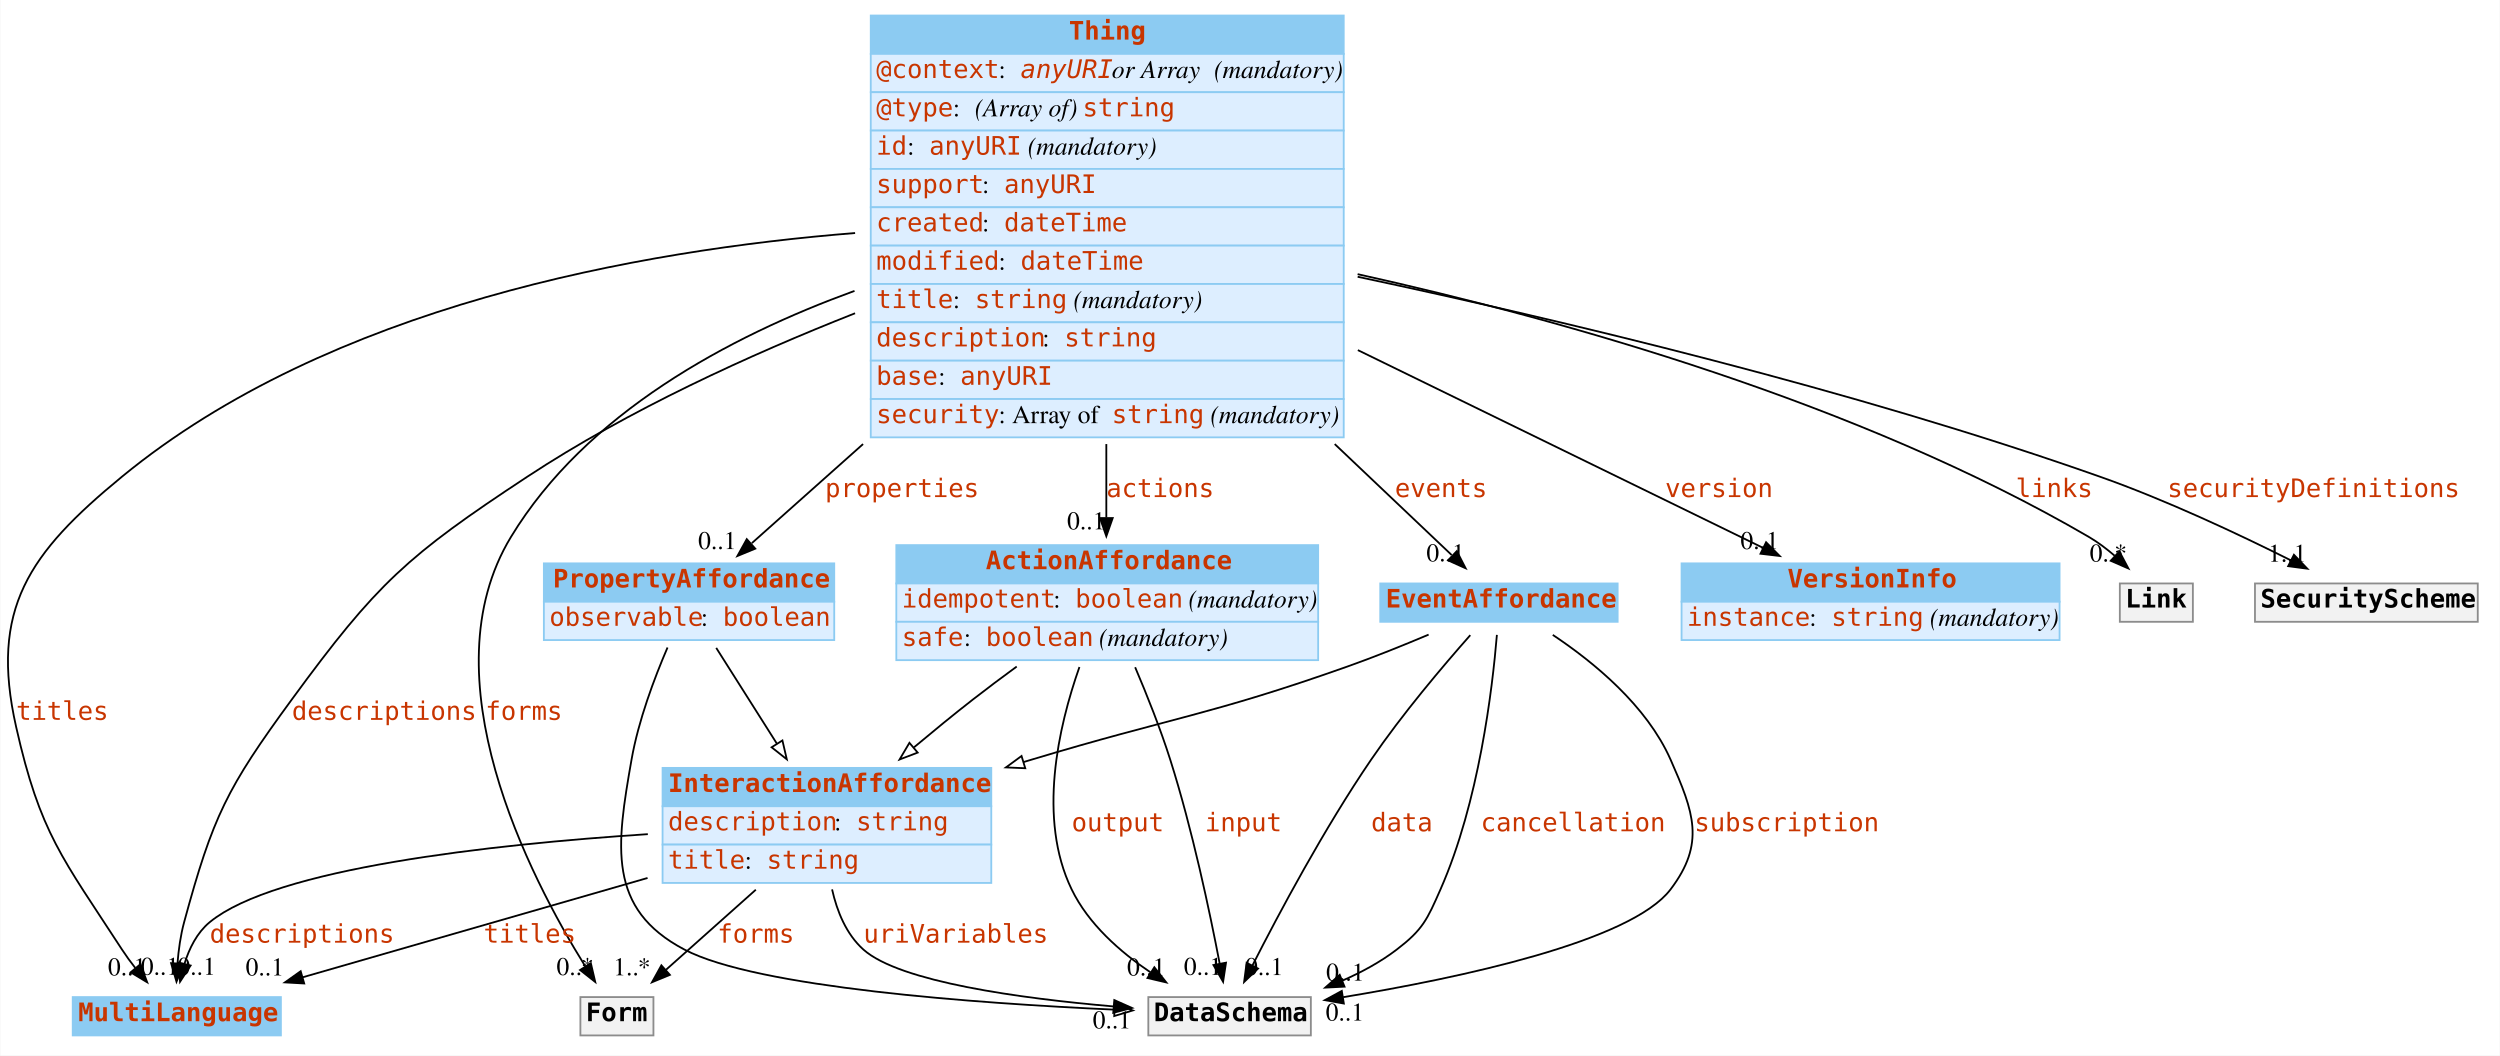
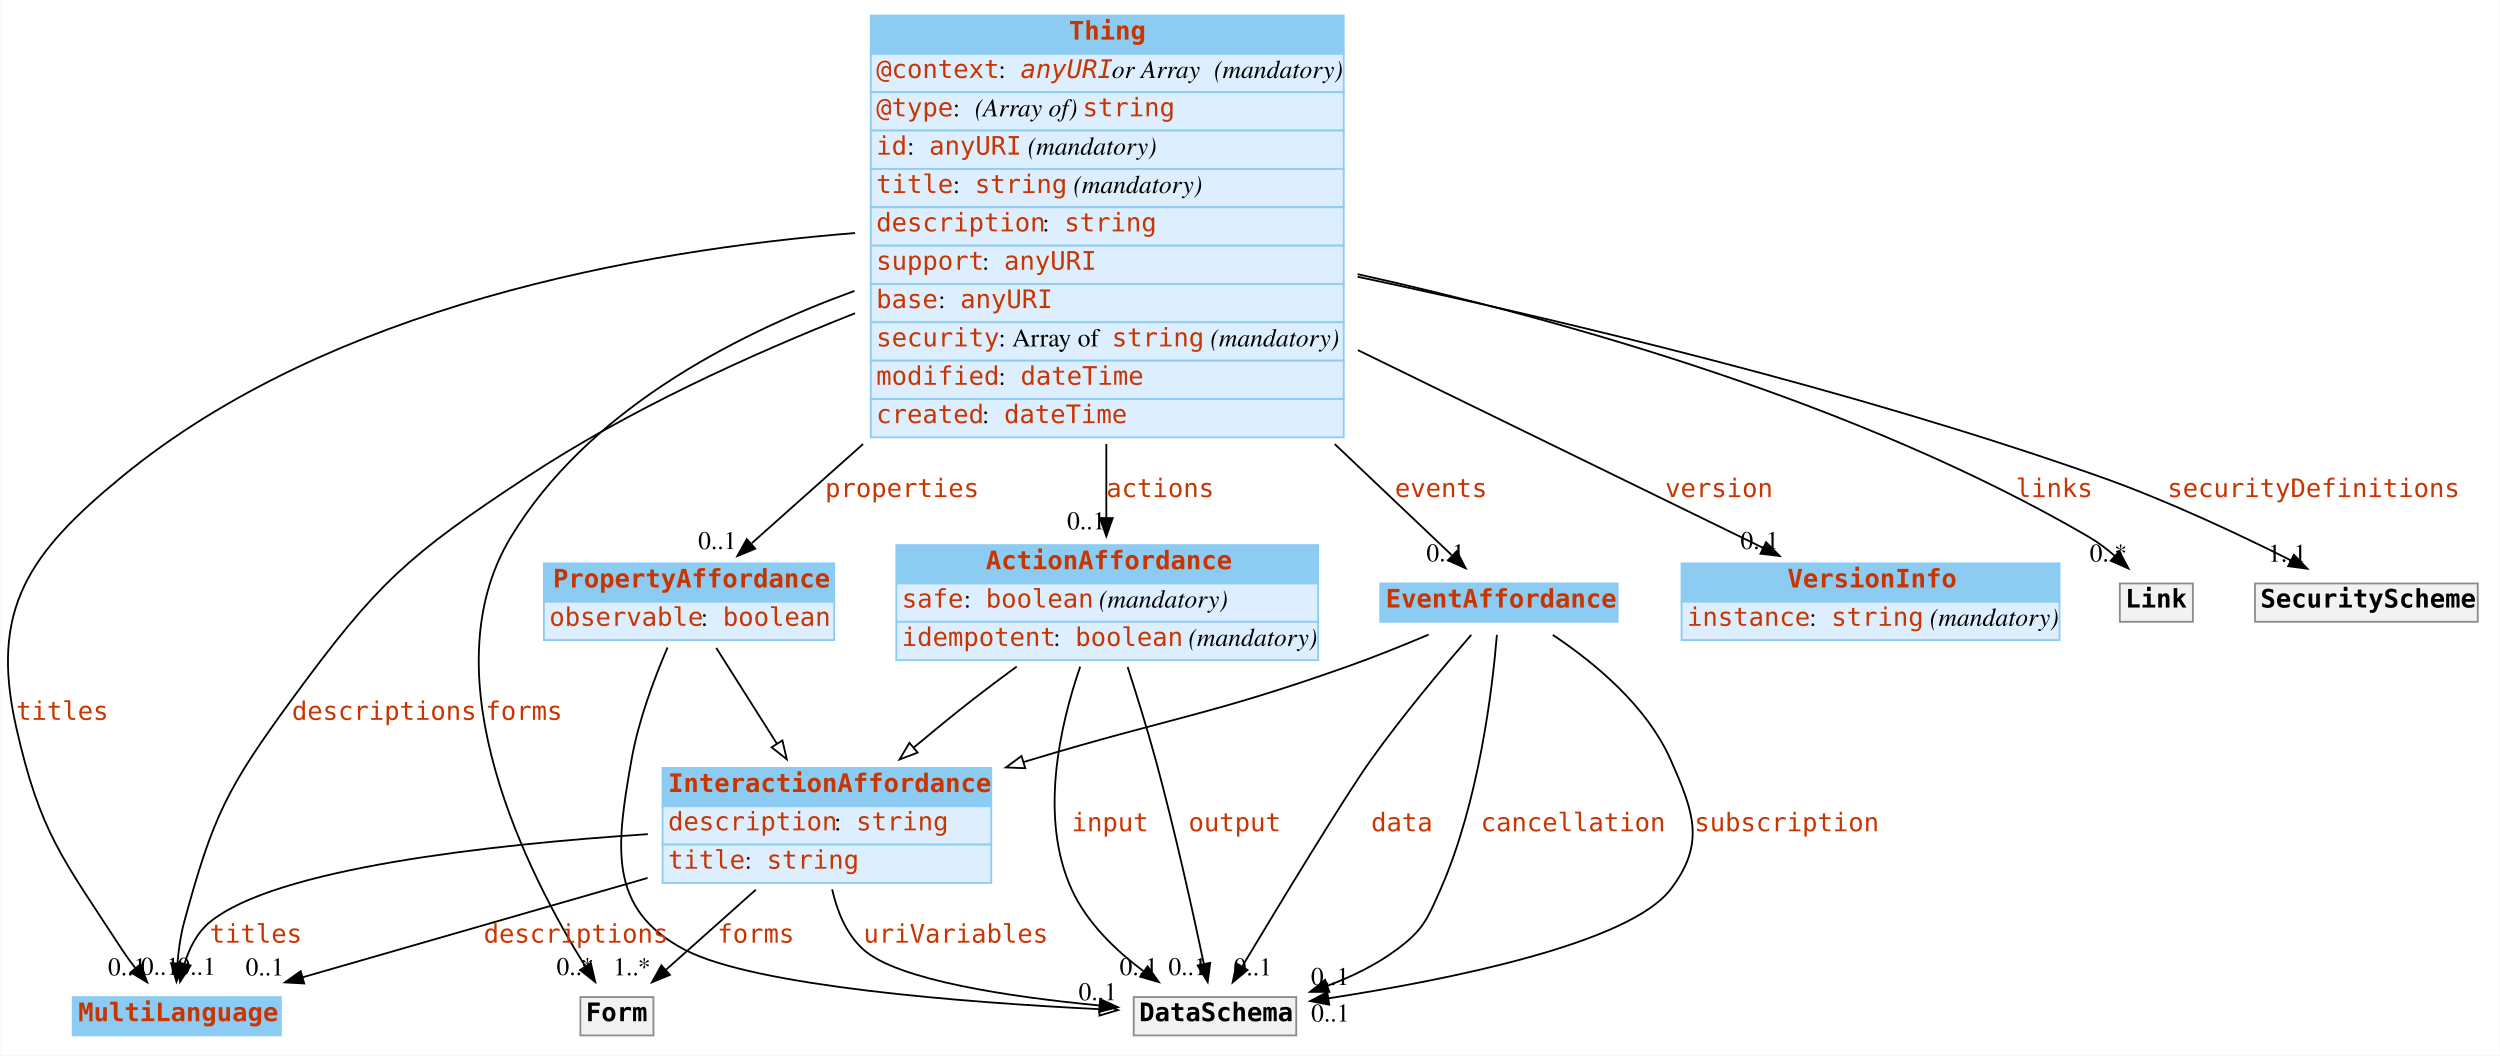
<svg xmlns="http://www.w3.org/2000/svg" width="1369pt" height="578pt" viewBox="0.00 0.00 1368.64 578.00">
  <g id="graph0" class="graph" transform="scale(1 1) rotate(0) translate(4 574)">
    <polygon fill="white" stroke="none" points="-4,4 -4,-574 1364.64,-574 1364.64,4 -4,4" />
    <g id="node1" class="node">
      <polygon fill="#8ccbf2" stroke="none" points="35.644,-7 35.644,-28 149.644,-28 149.644,-7 35.644,-7" />
      <polygon fill="none" stroke="#8ccbf2" points="35.644,-7 35.644,-28 149.644,-28 149.644,-7 35.644,-7" />
      <text text-anchor="start" x="38.644" y="-14.8" font-family="mono" font-weight="bold" font-size="14.00" fill="#c83500">MultiLanguage</text>
    </g>
    <g id="node2" class="node">
      <polygon fill="#8ccbf2" stroke="none" points="472.644,-544.5 472.644,-565.5 731.644,-565.5 731.644,-544.5 472.644,-544.5" />
      <polygon fill="none" stroke="#8ccbf2" points="472.644,-544.5 472.644,-565.5 731.644,-565.5 731.644,-544.5 472.644,-544.5" />
      <text text-anchor="start" x="581.144" y="-552.3" font-family="mono" font-weight="bold" font-size="14.00" fill="#c83500">Thing</text>
      <polygon fill="#ddeeff" stroke="none" points="472.644,-523.5 472.644,-544.5 731.644,-544.5 731.644,-523.5 472.644,-523.5" />
      <polygon fill="none" stroke="#8ccbf2" points="472.644,-523.5 472.644,-544.5 731.644,-544.5 731.644,-523.5 472.644,-523.5" />
      <text text-anchor="start" x="475.644" y="-531.3" font-family="mono" font-size="14.00" fill="#c83500">@context</text>
      <text text-anchor="start" x="542.644" y="-531.3" font-family="Times,serif" font-size="14.00"> : </text>
      <text text-anchor="start" x="554.644" y="-531.3" font-family="mono" font-style="italic" font-size="14.00" fill="#c83500">anyURI</text>
      <text text-anchor="start" x="604.644" y="-531.3" font-family="Times,serif" font-style="italic" font-size="14.00"> or Array</text>
      <text text-anchor="start" x="656.644" y="-531.3" font-family="Times,serif" font-size="14.00"> </text>
      <text text-anchor="start" x="660.644" y="-531.3" font-family="Times,serif" font-style="italic" font-size="14.00">(mandatory)</text>
      <polygon fill="#ddeeff" stroke="none" points="472.644,-502.5 472.644,-523.5 731.644,-523.5 731.644,-502.5 472.644,-502.5" />
      <polygon fill="none" stroke="#8ccbf2" points="472.644,-502.5 472.644,-523.5 731.644,-523.5 731.644,-502.5 472.644,-502.5" />
      <text text-anchor="start" x="475.644" y="-510.3" font-family="mono" font-size="14.00" fill="#c83500">@type</text>
      <text text-anchor="start" x="517.644" y="-510.3" font-family="Times,serif" font-size="14.00"> : </text>
      <text text-anchor="start" x="529.644" y="-510.3" font-family="Times,serif" font-style="italic" font-size="14.00">(Array of) </text>
      <text text-anchor="start" x="588.644" y="-510.3" font-family="mono" font-size="14.00" fill="#c83500">string</text>
      <polygon fill="#ddeeff" stroke="none" points="472.644,-481.5 472.644,-502.5 731.644,-502.5 731.644,-481.5 472.644,-481.5" />
      <polygon fill="none" stroke="#8ccbf2" points="472.644,-481.5 472.644,-502.5 731.644,-502.5 731.644,-481.5 472.644,-481.5" />
      <text text-anchor="start" x="475.644" y="-489.3" font-family="mono" font-size="14.00" fill="#c83500">id</text>
      <text text-anchor="start" x="492.644" y="-489.3" font-family="Times,serif" font-size="14.00"> : </text>
      <text text-anchor="start" x="504.644" y="-489.3" font-family="mono" font-size="14.00" fill="#c83500">anyURI</text>
      <text text-anchor="start" x="554.644" y="-489.3" font-family="Times,serif" font-size="14.00"> </text>
      <text text-anchor="start" x="558.644" y="-489.3" font-family="Times,serif" font-style="italic" font-size="14.00">(mandatory)</text>
      <polygon fill="#ddeeff" stroke="none" points="472.644,-460.5 472.644,-481.5 731.644,-481.5 731.644,-460.5 472.644,-460.5" />
      <polygon fill="none" stroke="#8ccbf2" points="472.644,-460.5 472.644,-481.5 731.644,-481.5 731.644,-460.5 472.644,-460.5" />
-       <text text-anchor="start" x="475.644" y="-468.3" font-family="mono" font-size="14.00" fill="#c83500">support</text>
-       <text text-anchor="start" x="533.644" y="-468.3" font-family="Times,serif" font-size="14.00"> : </text>
-       <text text-anchor="start" x="545.644" y="-468.3" font-family="mono" font-size="14.00" fill="#c83500">anyURI</text>
+       <text text-anchor="start" x="475.644" y="-468.3" font-family="mono" font-size="14.00" fill="#c83500">title</text>
+       <text text-anchor="start" x="517.644" y="-468.3" font-family="Times,serif" font-size="14.00"> : </text>
+       <text text-anchor="start" x="529.644" y="-468.3" font-family="mono" font-size="14.00" fill="#c83500">string</text>
+       <text text-anchor="start" x="579.644" y="-468.3" font-family="Times,serif" font-size="14.00"> </text>
+       <text text-anchor="start" x="583.644" y="-468.3" font-family="Times,serif" font-style="italic" font-size="14.00">(mandatory)</text>
      <polygon fill="#ddeeff" stroke="none" points="472.644,-439.5 472.644,-460.5 731.644,-460.5 731.644,-439.5 472.644,-439.5" />
      <polygon fill="none" stroke="#8ccbf2" points="472.644,-439.5 472.644,-460.5 731.644,-460.5 731.644,-439.5 472.644,-439.5" />
-       <text text-anchor="start" x="475.644" y="-447.3" font-family="mono" font-size="14.00" fill="#c83500">created</text>
-       <text text-anchor="start" x="533.644" y="-447.3" font-family="Times,serif" font-size="14.00"> : </text>
-       <text text-anchor="start" x="545.644" y="-447.3" font-family="mono" font-size="14.00" fill="#c83500">dateTime</text>
+       <text text-anchor="start" x="475.644" y="-447.3" font-family="mono" font-size="14.00" fill="#c83500">description</text>
+       <text text-anchor="start" x="566.644" y="-447.3" font-family="Times,serif" font-size="14.00"> : </text>
+       <text text-anchor="start" x="578.644" y="-447.3" font-family="mono" font-size="14.00" fill="#c83500">string</text>
      <polygon fill="#ddeeff" stroke="none" points="472.644,-418.5 472.644,-439.5 731.644,-439.5 731.644,-418.5 472.644,-418.5" />
      <polygon fill="none" stroke="#8ccbf2" points="472.644,-418.5 472.644,-439.5 731.644,-439.5 731.644,-418.5 472.644,-418.5" />
-       <text text-anchor="start" x="475.644" y="-426.3" font-family="mono" font-size="14.00" fill="#c83500">modified</text>
-       <text text-anchor="start" x="542.644" y="-426.3" font-family="Times,serif" font-size="14.00"> : </text>
-       <text text-anchor="start" x="554.644" y="-426.3" font-family="mono" font-size="14.00" fill="#c83500">dateTime</text>
+       <text text-anchor="start" x="475.644" y="-426.3" font-family="mono" font-size="14.00" fill="#c83500">support</text>
+       <text text-anchor="start" x="533.644" y="-426.3" font-family="Times,serif" font-size="14.00"> : </text>
+       <text text-anchor="start" x="545.644" y="-426.3" font-family="mono" font-size="14.00" fill="#c83500">anyURI</text>
      <polygon fill="#ddeeff" stroke="none" points="472.644,-397.5 472.644,-418.5 731.644,-418.5 731.644,-397.5 472.644,-397.5" />
      <polygon fill="none" stroke="#8ccbf2" points="472.644,-397.5 472.644,-418.5 731.644,-418.5 731.644,-397.5 472.644,-397.5" />
-       <text text-anchor="start" x="475.644" y="-405.3" font-family="mono" font-size="14.00" fill="#c83500">title</text>
-       <text text-anchor="start" x="517.644" y="-405.3" font-family="Times,serif" font-size="14.00"> : </text>
-       <text text-anchor="start" x="529.644" y="-405.3" font-family="mono" font-size="14.00" fill="#c83500">string</text>
-       <text text-anchor="start" x="579.644" y="-405.3" font-family="Times,serif" font-size="14.00"> </text>
-       <text text-anchor="start" x="583.644" y="-405.3" font-family="Times,serif" font-style="italic" font-size="14.00">(mandatory)</text>
+       <text text-anchor="start" x="475.644" y="-405.3" font-family="mono" font-size="14.00" fill="#c83500">base</text>
+       <text text-anchor="start" x="509.644" y="-405.3" font-family="Times,serif" font-size="14.00"> : </text>
+       <text text-anchor="start" x="521.644" y="-405.3" font-family="mono" font-size="14.00" fill="#c83500">anyURI</text>
      <polygon fill="#ddeeff" stroke="none" points="472.644,-376.5 472.644,-397.5 731.644,-397.5 731.644,-376.5 472.644,-376.5" />
      <polygon fill="none" stroke="#8ccbf2" points="472.644,-376.5 472.644,-397.5 731.644,-397.5 731.644,-376.5 472.644,-376.5" />
-       <text text-anchor="start" x="475.644" y="-384.3" font-family="mono" font-size="14.00" fill="#c83500">description</text>
-       <text text-anchor="start" x="566.644" y="-384.3" font-family="Times,serif" font-size="14.00"> : </text>
-       <text text-anchor="start" x="578.644" y="-384.3" font-family="mono" font-size="14.00" fill="#c83500">string</text>
+       <text text-anchor="start" x="475.644" y="-384.3" font-family="mono" font-size="14.00" fill="#c83500">security</text>
+       <text text-anchor="start" x="542.644" y="-384.3" font-family="Times,serif" font-size="14.00"> : Array of </text>
+       <text text-anchor="start" x="604.644" y="-384.3" font-family="mono" font-size="14.00" fill="#c83500">string</text>
+       <text text-anchor="start" x="654.644" y="-384.3" font-family="Times,serif" font-size="14.00"> </text>
+       <text text-anchor="start" x="658.644" y="-384.3" font-family="Times,serif" font-style="italic" font-size="14.00">(mandatory)</text>
      <polygon fill="#ddeeff" stroke="none" points="472.644,-355.5 472.644,-376.5 731.644,-376.5 731.644,-355.5 472.644,-355.5" />
      <polygon fill="none" stroke="#8ccbf2" points="472.644,-355.5 472.644,-376.5 731.644,-376.5 731.644,-355.5 472.644,-355.5" />
-       <text text-anchor="start" x="475.644" y="-363.3" font-family="mono" font-size="14.00" fill="#c83500">base</text>
-       <text text-anchor="start" x="509.644" y="-363.3" font-family="Times,serif" font-size="14.00"> : </text>
-       <text text-anchor="start" x="521.644" y="-363.3" font-family="mono" font-size="14.00" fill="#c83500">anyURI</text>
+       <text text-anchor="start" x="475.644" y="-363.3" font-family="mono" font-size="14.00" fill="#c83500">modified</text>
+       <text text-anchor="start" x="542.644" y="-363.3" font-family="Times,serif" font-size="14.00"> : </text>
+       <text text-anchor="start" x="554.644" y="-363.3" font-family="mono" font-size="14.00" fill="#c83500">dateTime</text>
      <polygon fill="#ddeeff" stroke="none" points="472.644,-334.5 472.644,-355.5 731.644,-355.5 731.644,-334.5 472.644,-334.5" />
      <polygon fill="none" stroke="#8ccbf2" points="472.644,-334.5 472.644,-355.5 731.644,-355.5 731.644,-334.5 472.644,-334.5" />
-       <text text-anchor="start" x="475.644" y="-342.3" font-family="mono" font-size="14.00" fill="#c83500">security</text>
-       <text text-anchor="start" x="542.644" y="-342.3" font-family="Times,serif" font-size="14.00"> : Array of </text>
-       <text text-anchor="start" x="604.644" y="-342.3" font-family="mono" font-size="14.00" fill="#c83500">string</text>
-       <text text-anchor="start" x="654.644" y="-342.3" font-family="Times,serif" font-size="14.00"> </text>
-       <text text-anchor="start" x="658.644" y="-342.3" font-family="Times,serif" font-style="italic" font-size="14.00">(mandatory)</text>
-     </g>
-     <g id="edge4" class="edge">
+       <text text-anchor="start" x="475.644" y="-342.3" font-family="mono" font-size="14.00" fill="#c83500">created</text>
+       <text text-anchor="start" x="533.644" y="-342.3" font-family="Times,serif" font-size="14.00"> : </text>
+       <text text-anchor="start" x="545.644" y="-342.3" font-family="mono" font-size="14.00" fill="#c83500">dateTime</text>
+     </g>
+     <g id="edge1" class="edge">
      <path fill="none" stroke="black" d="M464.071,-446.394C345.627,-436.929 176.317,-406.346 62.644,-313 11.544,-271.038 -9.908,-240.5 4.644,-176 17.857,-117.434 29.933,-104.344 62.644,-54 64.838,-50.624 67.328,-47.222 69.913,-43.937" />
      <polygon fill="black" stroke="black" points="72.734,-46.019 76.422,-36.087 67.345,-41.551 72.734,-46.019" />
      <text text-anchor="start" x="4.644" y="-179.8" font-family="mono" font-size="14.00" fill="#c83500">titles</text>
      <text text-anchor="middle" x="65.422" y="-39.887" font-family="Times,serif" font-size="14.00">0..1</text>
    </g>
-     <g id="edge6" class="edge">
+     <g id="edge3" class="edge">
      <path fill="none" stroke="black" d="M464.048,-402.46C406.274,-379.67 339.827,-349.317 284.644,-313 218.726,-269.618 202.253,-254.677 155.644,-191 120.069,-142.399 112.427,-127.125 96.644,-69 94.69,-61.803 93.595,-53.825 93.004,-46.395" />
      <polygon fill="black" stroke="black" points="96.498,-46.192 92.466,-36.394 89.508,-46.568 96.498,-46.192" />
      <text text-anchor="start" x="155.644" y="-179.8" font-family="mono" font-size="14.00" fill="#c83500">descriptions</text>
      <text text-anchor="middle" x="103.466" y="-40.194" font-family="Times,serif" font-size="14.00">0..1</text>
    </g>
    <g id="node3" class="node">
      <polygon fill="#8ccbf2" stroke="none" points="293.644,-244.5 293.644,-265.5 452.644,-265.5 452.644,-244.5 293.644,-244.5" />
      <polygon fill="none" stroke="#8ccbf2" points="293.644,-244.5 293.644,-265.5 452.644,-265.5 452.644,-244.5 293.644,-244.5" />
      <text text-anchor="start" x="298.644" y="-252.3" font-family="mono" font-weight="bold" font-size="14.00" fill="#c83500">PropertyAffordance</text>
      <polygon fill="#ddeeff" stroke="none" points="293.644,-223.5 293.644,-244.5 452.644,-244.5 452.644,-223.5 293.644,-223.5" />
      <polygon fill="none" stroke="#8ccbf2" points="293.644,-223.5 293.644,-244.5 452.644,-244.5 452.644,-223.5 293.644,-223.5" />
      <text text-anchor="start" x="296.644" y="-231.3" font-family="mono" font-size="14.00" fill="#c83500">observable</text>
      <text text-anchor="start" x="379.644" y="-231.3" font-family="Times,serif" font-size="14.00"> : </text>
      <text text-anchor="start" x="391.644" y="-231.3" font-family="mono" font-size="14.00" fill="#c83500">boolean</text>
    </g>
-     <g id="edge3" class="edge">
+     <g id="edge9" class="edge">
      <path fill="none" stroke="black" d="M468.434,-330.832C445.941,-310.795 424.439,-291.64 407.526,-276.574" />
      <polygon fill="black" stroke="black" points="409.403,-273.558 399.608,-269.52 404.746,-278.785 409.403,-273.558" />
      <text text-anchor="start" x="447.644" y="-301.8" font-family="mono" font-size="14.00" fill="#c83500">properties</text>
      <text text-anchor="middle" x="388.608" y="-273.32" font-family="Times,serif" font-size="14.00">0..1</text>
    </g>
    <g id="node4" class="node">
      <polygon fill="#8ccbf2" stroke="none" points="916.644,-244.5 916.644,-265.5 1123.64,-265.5 1123.64,-244.5 916.644,-244.5" />
      <polygon fill="none" stroke="#8ccbf2" points="916.644,-244.5 916.644,-265.5 1123.64,-265.5 1123.64,-244.5 916.644,-244.5" />
      <text text-anchor="start" x="974.644" y="-252.3" font-family="mono" font-weight="bold" font-size="14.00" fill="#c83500">VersionInfo</text>
      <polygon fill="#ddeeff" stroke="none" points="916.644,-223.5 916.644,-244.5 1123.64,-244.5 1123.64,-223.5 916.644,-223.5" />
      <polygon fill="none" stroke="#8ccbf2" points="916.644,-223.5 916.644,-244.5 1123.64,-244.5 1123.64,-223.5 916.644,-223.5" />
      <text text-anchor="start" x="919.644" y="-231.3" font-family="mono" font-size="14.00" fill="#c83500">instance</text>
      <text text-anchor="start" x="986.644" y="-231.3" font-family="Times,serif" font-size="14.00"> : </text>
      <text text-anchor="start" x="998.644" y="-231.3" font-family="mono" font-size="14.00" fill="#c83500">string</text>
      <text text-anchor="start" x="1048.64" y="-231.3" font-family="Times,serif" font-size="14.00"> </text>
      <text text-anchor="start" x="1052.64" y="-231.3" font-family="Times,serif" font-style="italic" font-size="14.00">(mandatory)</text>
    </g>
-     <g id="edge9" class="edge">
+     <g id="edge2" class="edge">
      <path fill="none" stroke="black" d="M739.381,-382.279C814.642,-345.549 903.909,-301.983 961.132,-274.056" />
      <polygon fill="black" stroke="black" points="962.932,-277.072 970.384,-269.541 959.862,-270.782 962.932,-277.072" />
      <text text-anchor="start" x="907.644" y="-301.8" font-family="mono" font-size="14.00" fill="#c83500">version</text>
      <text text-anchor="middle" x="959.384" y="-273.341" font-family="Times,serif" font-size="14.00">0..1</text>
    </g>
    <g id="node5" class="node">
      <polygon fill="#8ccbf2" stroke="none" points="486.644,-254.5 486.644,-275.5 717.644,-275.5 717.644,-254.5 486.644,-254.5" />
      <polygon fill="none" stroke="#8ccbf2" points="486.644,-254.5 486.644,-275.5 717.644,-275.5 717.644,-254.5 486.644,-254.5" />
      <text text-anchor="start" x="535.644" y="-262.3" font-family="mono" font-weight="bold" font-size="14.00" fill="#c83500">ActionAffordance</text>
      <polygon fill="#ddeeff" stroke="none" points="486.644,-233.5 486.644,-254.5 717.644,-254.5 717.644,-233.5 486.644,-233.5" />
      <polygon fill="none" stroke="#8ccbf2" points="486.644,-233.5 486.644,-254.5 717.644,-254.5 717.644,-233.5 486.644,-233.5" />
-       <text text-anchor="start" x="489.644" y="-241.3" font-family="mono" font-size="14.00" fill="#c83500">idempotent</text>
-       <text text-anchor="start" x="572.644" y="-241.3" font-family="Times,serif" font-size="14.00"> : </text>
-       <text text-anchor="start" x="584.644" y="-241.3" font-family="mono" font-size="14.00" fill="#c83500">boolean</text>
-       <text text-anchor="start" x="642.644" y="-241.3" font-family="Times,serif" font-size="14.00"> </text>
-       <text text-anchor="start" x="646.644" y="-241.3" font-family="Times,serif" font-style="italic" font-size="14.00">(mandatory)</text>
+       <text text-anchor="start" x="489.644" y="-241.3" font-family="mono" font-size="14.00" fill="#c83500">safe</text>
+       <text text-anchor="start" x="523.644" y="-241.3" font-family="Times,serif" font-size="14.00"> : </text>
+       <text text-anchor="start" x="535.644" y="-241.3" font-family="mono" font-size="14.00" fill="#c83500">boolean</text>
+       <text text-anchor="start" x="593.644" y="-241.3" font-family="Times,serif" font-size="14.00"> </text>
+       <text text-anchor="start" x="597.644" y="-241.3" font-family="Times,serif" font-style="italic" font-size="14.00">(mandatory)</text>
      <polygon fill="#ddeeff" stroke="none" points="486.644,-212.5 486.644,-233.5 717.644,-233.5 717.644,-212.5 486.644,-212.5" />
      <polygon fill="none" stroke="#8ccbf2" points="486.644,-212.5 486.644,-233.5 717.644,-233.5 717.644,-212.5 486.644,-212.5" />
-       <text text-anchor="start" x="489.644" y="-220.3" font-family="mono" font-size="14.00" fill="#c83500">safe</text>
-       <text text-anchor="start" x="523.644" y="-220.3" font-family="Times,serif" font-size="14.00"> : </text>
-       <text text-anchor="start" x="535.644" y="-220.3" font-family="mono" font-size="14.00" fill="#c83500">boolean</text>
-       <text text-anchor="start" x="593.644" y="-220.3" font-family="Times,serif" font-size="14.00"> </text>
-       <text text-anchor="start" x="597.644" y="-220.3" font-family="Times,serif" font-style="italic" font-size="14.00">(mandatory)</text>
-     </g>
-     <g id="edge8" class="edge">
+       <text text-anchor="start" x="489.644" y="-220.3" font-family="mono" font-size="14.00" fill="#c83500">idempotent</text>
+       <text text-anchor="start" x="572.644" y="-220.3" font-family="Times,serif" font-size="14.00"> : </text>
+       <text text-anchor="start" x="584.644" y="-220.3" font-family="mono" font-size="14.00" fill="#c83500">boolean</text>
+       <text text-anchor="start" x="642.644" y="-220.3" font-family="Times,serif" font-size="14.00"> </text>
+       <text text-anchor="start" x="646.644" y="-220.3" font-family="Times,serif" font-style="italic" font-size="14.00">(mandatory)</text>
+     </g>
+     <g id="edge5" class="edge">
      <path fill="none" stroke="black" d="M601.644,-330.832C601.644,-316.596 601.644,-302.804 601.644,-290.608" />
      <polygon fill="black" stroke="black" points="605.144,-290.33 601.644,-280.33 598.144,-290.33 605.144,-290.33" />
      <text text-anchor="start" x="601.644" y="-301.8" font-family="mono" font-size="14.00" fill="#c83500">actions</text>
      <text text-anchor="middle" x="590.644" y="-284.13" font-family="Times,serif" font-size="14.00">0..1</text>
    </g>
    <g id="node7" class="node">
      <polygon fill="#8ccbf2" stroke="none" points="751.644,-233.5 751.644,-254.5 881.644,-254.5 881.644,-233.5 751.644,-233.5" />
      <polygon fill="none" stroke="#8ccbf2" points="751.644,-233.5 751.644,-254.5 881.644,-254.5 881.644,-233.5 751.644,-233.5" />
      <text text-anchor="start" x="754.644" y="-241.3" font-family="mono" font-weight="bold" font-size="14.00" fill="#c83500">EventAffordance</text>
    </g>
-     <g id="edge2" class="edge">
+     <g id="edge4" class="edge">
      <path fill="none" stroke="black" d="M726.71,-330.832C751.003,-307.782 774.066,-285.899 790.754,-270.065" />
      <polygon fill="black" stroke="black" points="793.567,-272.222 798.412,-262.799 788.748,-267.144 793.567,-272.222" />
      <text text-anchor="start" x="759.644" y="-301.8" font-family="mono" font-size="14.00" fill="#c83500">events</text>
      <text text-anchor="middle" x="787.412" y="-266.599" font-family="Times,serif" font-size="14.00">0..1</text>
    </g>
    <g id="node8" class="node">
      <polygon fill="#f2f2f2" stroke="none" points="1156.64,-233.5 1156.64,-254.5 1196.64,-254.5 1196.64,-233.5 1156.64,-233.5" />
      <polygon fill="none" stroke="#8c8c8c" points="1156.64,-233.5 1156.64,-254.5 1196.64,-254.5 1196.64,-233.5 1156.64,-233.5" />
      <text text-anchor="start" x="1159.64" y="-241.3" font-family="mono" font-weight="bold" font-size="14.00">Link</text>
    </g>
-     <g id="edge1" class="edge">
+     <g id="edge6" class="edge">
      <path fill="none" stroke="black" d="M739.258,-423.872C852.288,-398.778 1013.69,-353.429 1139.64,-280 1144.58,-277.125 1149.39,-273.485 1153.82,-269.655" />
      <polygon fill="black" stroke="black" points="1156.39,-272.045 1161.35,-262.679 1151.64,-266.912 1156.39,-272.045" />
      <text text-anchor="start" x="1099.64" y="-301.8" font-family="mono" font-size="14.00" fill="#c83500">links</text>
      <text text-anchor="middle" x="1150.35" y="-266.479" font-family="Times,serif" font-size="14.00">0..*</text>
    </g>
    <g id="node9" class="node">
      <polygon fill="#f2f2f2" stroke="none" points="1230.64,-233.5 1230.64,-254.5 1352.64,-254.5 1352.64,-233.5 1230.64,-233.5" />
      <polygon fill="none" stroke="#8c8c8c" points="1230.64,-233.5 1230.64,-254.5 1352.64,-254.5 1352.64,-233.5 1230.64,-233.5" />
      <text text-anchor="start" x="1233.64" y="-241.3" font-family="mono" font-weight="bold" font-size="14.00">SecurityScheme</text>
    </g>
-     <g id="edge5" class="edge">
+     <g id="edge7" class="edge">
      <path fill="none" stroke="black" d="M739.27,-422.436C850.524,-398.787 1010.33,-360.782 1145.64,-313 1182,-300.163 1221.6,-281.54 1250.38,-267.106" />
      <polygon fill="black" stroke="black" points="1251.98,-270.218 1259.32,-262.579 1248.82,-263.972 1251.98,-270.218" />
      <text text-anchor="start" x="1182.64" y="-301.8" font-family="mono" font-size="14.00" fill="#c83500">securityDefinitions</text>
      <text text-anchor="middle" x="1248.32" y="-266.379" font-family="Times,serif" font-size="14.00">1..1</text>
    </g>
    <g id="node10" class="node">
      <polygon fill="#f2f2f2" stroke="none" points="313.644,-7 313.644,-28 353.644,-28 353.644,-7 313.644,-7" />
      <polygon fill="none" stroke="#8c8c8c" points="313.644,-7 313.644,-28 353.644,-28 353.644,-7 313.644,-7" />
      <text text-anchor="start" x="316.644" y="-14.8" font-family="mono" font-weight="bold" font-size="14.00">Form</text>
    </g>
-     <g id="edge7" class="edge">
+     <g id="edge8" class="edge">
      <path fill="none" stroke="black" d="M463.749,-414.708C394.464,-389.494 316.696,-347.613 275.644,-280 229.153,-203.428 285.719,-93.977 316.382,-44.736" />
      <polygon fill="black" stroke="black" points="319.358,-46.579 321.775,-36.264 313.453,-42.82 319.358,-46.579" />
      <text text-anchor="start" x="261.644" y="-179.8" font-family="mono" font-size="14.00" fill="#c83500">forms</text>
      <text text-anchor="middle" x="310.775" y="-40.064" font-family="Times,serif" font-size="14.00">0..*</text>
    </g>
    <g id="node6" class="node">
      <polygon fill="#8ccbf2" stroke="none" points="358.644,-132.5 358.644,-153.5 538.644,-153.5 538.644,-132.5 358.644,-132.5" />
      <polygon fill="none" stroke="#8ccbf2" points="358.644,-132.5 358.644,-153.5 538.644,-153.5 538.644,-132.5 358.644,-132.5" />
      <text text-anchor="start" x="361.644" y="-140.3" font-family="mono" font-weight="bold" font-size="14.00" fill="#c83500">InteractionAffordance</text>
      <polygon fill="#ddeeff" stroke="none" points="358.644,-111.5 358.644,-132.5 538.644,-132.5 538.644,-111.5 358.644,-111.5" />
      <polygon fill="none" stroke="#8ccbf2" points="358.644,-111.5 358.644,-132.5 538.644,-132.5 538.644,-111.5 358.644,-111.5" />
      <text text-anchor="start" x="361.644" y="-119.3" font-family="mono" font-size="14.00" fill="#c83500">description</text>
      <text text-anchor="start" x="452.644" y="-119.3" font-family="Times,serif" font-size="14.00"> : </text>
      <text text-anchor="start" x="464.644" y="-119.3" font-family="mono" font-size="14.00" fill="#c83500">string</text>
      <polygon fill="#ddeeff" stroke="none" points="358.644,-90.5 358.644,-111.5 538.644,-111.5 538.644,-90.5 358.644,-90.5" />
      <polygon fill="none" stroke="#8ccbf2" points="358.644,-90.5 358.644,-111.5 538.644,-111.5 538.644,-90.5 358.644,-90.5" />
      <text text-anchor="start" x="361.644" y="-98.3" font-family="mono" font-size="14.00" fill="#c83500">title</text>
      <text text-anchor="start" x="403.644" y="-98.3" font-family="Times,serif" font-size="14.00"> : </text>
      <text text-anchor="start" x="415.644" y="-98.3" font-family="mono" font-size="14.00" fill="#c83500">string</text>
    </g>
    <g id="edge20" class="edge">
      <path fill="none" stroke="black" d="M388.024,-219.216C397.566,-204.149 410.1,-184.359 421.293,-166.685" />
      <polygon fill="white" stroke="black" points="424.268,-168.53 426.662,-158.209 418.354,-164.784 424.268,-168.53" />
    </g>
    <g id="node11" class="node">
-       <polygon fill="#f2f2f2" stroke="none" points="624.644,-7 624.644,-28 713.644,-28 713.644,-7 624.644,-7" />
-       <polygon fill="none" stroke="#8c8c8c" points="624.644,-7 624.644,-28 713.644,-28 713.644,-7 624.644,-7" />
-       <text text-anchor="start" x="627.644" y="-14.8" font-family="mono" font-weight="bold" font-size="14.00">DataSchema</text>
+       <polygon fill="#f2f2f2" stroke="none" points="616.644,-7 616.644,-28 705.644,-28 705.644,-7 616.644,-7" />
+       <polygon fill="none" stroke="#8c8c8c" points="616.644,-7 616.644,-28 705.644,-28 705.644,-7 616.644,-7" />
+       <text text-anchor="start" x="619.644" y="-14.8" font-family="mono" font-weight="bold" font-size="14.00">DataSchema</text>
    </g>
    <g id="edge19" class="edge">
-       <path fill="none" stroke="black" d="M361.36,-219.428C354.128,-202.629 345.414,-179.461 341.644,-158 333.34,-110.738 328.156,-76.302 370.644,-54 410.235,-33.218 530.741,-24.569 605.833,-21.126" />
-       <polygon fill="white" stroke="black" points="606.277,-24.61 616.114,-20.674 605.97,-17.617 606.277,-24.61" />
+       <path fill="none" stroke="black" d="M361.36,-219.428C354.128,-202.629 345.414,-179.461 341.644,-158 333.34,-110.738 328.192,-76.37 370.644,-54 408.887,-33.848 524.804,-25.014 597.982,-21.361" />
+       <polygon fill="white" stroke="black" points="598.191,-24.855 608.011,-20.88 597.855,-17.863 598.191,-24.855" />
    </g>
    <g id="edge21" class="edge">
      <path fill="none" stroke="black" d="M552.566,-208.999C544.495,-203.098 536.277,-196.951 528.644,-191 518.023,-182.72 506.847,-173.577 496.327,-164.765" />
      <polygon fill="white" stroke="black" points="498.333,-161.878 488.431,-158.11 493.822,-167.231 498.333,-161.878" />
    </g>
    <g id="edge10" class="edge">
-       <path fill="none" stroke="black" d="M617.425,-208.615C623.961,-193.297 631.257,-174.969 636.644,-158 648.737,-119.91 658.3,-74.605 663.717,-46.318" />
-       <polygon fill="black" stroke="black" points="667.181,-46.835 665.587,-36.361 660.301,-45.543 667.181,-46.835" />
-       <text text-anchor="start" x="655.644" y="-118.8" font-family="mono" font-size="14.00" fill="#c83500">input</text>
-       <text text-anchor="middle" x="654.587" y="-40.161" font-family="Times,serif" font-size="14.00">0..1</text>
+       <path fill="none" stroke="black" d="M613.31,-208.743C618.319,-193.289 624.06,-174.821 628.644,-158 639.152,-119.443 649.129,-74.259 655.068,-46.127" />
+       <polygon fill="black" stroke="black" points="658.516,-46.734 657.139,-36.229 651.665,-45.3 658.516,-46.734" />
+       <text text-anchor="start" x="646.644" y="-118.8" font-family="mono" font-size="14.00" fill="#c83500">output</text>
+       <text text-anchor="middle" x="646.139" y="-40.029" font-family="Times,serif" font-size="14.00">0..1</text>
    </g>
    <g id="edge11" class="edge">
-       <path fill="none" stroke="black" d="M586.916,-208.74C575.308,-175.775 563.919,-125.676 582.644,-87 591.826,-68.034 609.148,-52.756 625.854,-41.522" />
-       <polygon fill="black" stroke="black" points="627.937,-44.345 634.488,-36.018 624.174,-38.442 627.937,-44.345" />
-       <text text-anchor="start" x="582.644" y="-118.8" font-family="mono" font-size="14.00" fill="#c83500">output</text>
-       <text text-anchor="middle" x="623.488" y="-39.818" font-family="Times,serif" font-size="14.00">0..1</text>
+       <path fill="none" stroke="black" d="M587.335,-208.936C576.029,-176.114 564.852,-126.114 582.644,-87 590.928,-68.787 606.768,-53.551 622.021,-42.148" />
+       <polygon fill="black" stroke="black" points="624.253,-44.855 630.382,-36.213 620.202,-39.147 624.253,-44.855" />
+       <text text-anchor="start" x="582.644" y="-118.8" font-family="mono" font-size="14.00" fill="#c83500">input</text>
+       <text text-anchor="middle" x="619.382" y="-40.013" font-family="Times,serif" font-size="14.00">0..1</text>
    </g>
    <g id="edge13" class="edge">
      <path fill="none" stroke="black" d="M350.57,-117.217C264.073,-111.52 146.378,-98.472 110.644,-69 103.687,-63.262 99.418,-54.616 96.799,-46.119" />
      <polygon fill="black" stroke="black" points="100.197,-45.278 94.421,-36.397 93.397,-46.942 100.197,-45.278" />
-       <text text-anchor="start" x="110.644" y="-57.8" font-family="mono" font-size="14.00" fill="#c83500">descriptions</text>
+       <text text-anchor="start" x="110.644" y="-57.8" font-family="mono" font-size="14.00" fill="#c83500">titles</text>
      <text text-anchor="middle" x="83.421" y="-40.197" font-family="Times,serif" font-size="14.00">0..1</text>
    </g>
-     <g id="edge14" class="edge">
+     <g id="edge15" class="edge">
      <path fill="none" stroke="black" d="M350.423,-93.22C290.458,-75.955 215.261,-54.304 161.589,-38.851" />
      <polygon fill="black" stroke="black" points="162.404,-35.443 151.826,-36.04 160.467,-42.17 162.404,-35.443" />
-       <text text-anchor="start" x="260.644" y="-57.8" font-family="mono" font-size="14.00" fill="#c83500">titles</text>
+       <text text-anchor="start" x="260.644" y="-57.8" font-family="mono" font-size="14.00" fill="#c83500">descriptions</text>
      <text text-anchor="middle" x="140.826" y="-39.84" font-family="Times,serif" font-size="14.00">0..1</text>
    </g>
    <g id="edge12" class="edge">
      <path fill="none" stroke="black" d="M409.71,-86.798C393.546,-72.391 375.189,-56.03 360.559,-42.989" />
      <polygon fill="black" stroke="black" points="362.646,-40.161 352.852,-36.12 357.988,-45.387 362.646,-40.161" />
      <text text-anchor="start" x="388.644" y="-57.8" font-family="mono" font-size="14.00" fill="#c83500">forms</text>
      <text text-anchor="middle" x="341.852" y="-39.92" font-family="Times,serif" font-size="14.00">1..*</text>
    </g>
-     <g id="edge15" class="edge">
-       <path fill="none" stroke="black" d="M451.466,-86.964C454.173,-74.939 459.246,-62.376 468.644,-54 488.523,-36.281 554.604,-27.286 605.425,-22.889" />
-       <polygon fill="black" stroke="black" points="606.012,-26.353 615.692,-22.044 605.438,-19.376 606.012,-26.353" />
+     <g id="edge14" class="edge">
+       <path fill="none" stroke="black" d="M451.498,-86.999C454.208,-74.979 459.276,-62.41 468.644,-54 487.417,-37.148 549.312,-28.059 597.812,-23.403" />
+       <polygon fill="black" stroke="black" points="598.299,-26.873 607.938,-22.476 597.66,-19.903 598.299,-26.873" />
      <text text-anchor="start" x="468.644" y="-57.8" font-family="mono" font-size="14.00" fill="#c83500">uriVariables</text>
-       <text text-anchor="middle" x="604.692" y="-10.844" font-family="Times,serif" font-size="14.00">0..1</text>
+       <text text-anchor="middle" x="596.938" y="-26.276" font-family="Times,serif" font-size="14.00">0..1</text>
    </g>
    <g id="edge22" class="edge">
      <path fill="none" stroke="black" d="M778.131,-226.483C764.237,-220.612 748.354,-214.209 733.644,-209 658.081,-182.244 637.394,-181.133 560.644,-158 559.213,-157.569 557.773,-157.134 556.324,-156.696" />
      <polygon fill="white" stroke="black" points="557.243,-153.318 546.658,-153.767 555.213,-160.017 557.243,-153.318" />
    </g>
    <g id="edge16" class="edge">
-       <path fill="none" stroke="black" d="M815.522,-226.338C813.075,-196.745 805.677,-134.706 784.644,-87 777.328,-70.406 775.051,-65.015 760.644,-54 751.719,-47.176 741.311,-41.549 730.769,-36.954" />
-       <polygon fill="black" stroke="black" points="732.087,-33.711 721.506,-33.177 729.444,-40.193 732.087,-33.711" />
+       <path fill="none" stroke="black" d="M815.522,-226.338C813.075,-196.745 805.677,-134.706 784.644,-87 777.328,-70.406 775.197,-64.821 760.644,-54 749.419,-45.654 736.04,-39.178 722.776,-34.198" />
+       <polygon fill="black" stroke="black" points="723.765,-30.836 713.17,-30.831 721.449,-37.442 723.765,-30.836" />
      <text text-anchor="start" x="806.644" y="-118.8" font-family="mono" font-size="14.00" fill="#c83500">cancellation</text>
-       <text text-anchor="middle" x="732.506" y="-36.977" font-family="Times,serif" font-size="14.00">0..1</text>
+       <text text-anchor="middle" x="724.17" y="-34.63" font-family="Times,serif" font-size="14.00">0..1</text>
    </g>
    <g id="edge17" class="edge">
-       <path fill="none" stroke="black" d="M846.123,-226.329C868.481,-211.448 897.529,-187.658 910.644,-158 923.406,-129.14 929.702,-112.151 910.644,-87 889.003,-58.44 795.549,-38.54 731.317,-27.942" />
-       <polygon fill="black" stroke="black" points="731.705,-24.459 721.275,-26.321 730.589,-31.37 731.705,-24.459" />
+       <path fill="none" stroke="black" d="M846.123,-226.329C868.481,-211.448 897.529,-187.658 910.644,-158 923.406,-129.14 929.806,-112.071 910.644,-87 887.976,-57.342 789.61,-37.557 723.234,-27.31" />
+       <polygon fill="black" stroke="black" points="723.689,-23.839 713.279,-25.807 722.644,-30.761 723.689,-23.839" />
      <text text-anchor="start" x="923.644" y="-118.8" font-family="mono" font-size="14.00" fill="#c83500">subscription</text>
-       <text text-anchor="middle" x="732.275" y="-15.121" font-family="Times,serif" font-size="14.00">0..1</text>
+       <text text-anchor="middle" x="724.279" y="-14.607" font-family="Times,serif" font-size="14.00">0..1</text>
    </g>
    <g id="edge18" class="edge">
-       <path fill="none" stroke="black" d="M800.95,-226.192C786.1,-209.401 763.618,-182.88 746.644,-158 721.003,-120.417 696.125,-73.775 681.605,-45.212" />
-       <polygon fill="black" stroke="black" points="684.719,-43.612 677.092,-36.258 678.468,-46.763 684.719,-43.612" />
+       <path fill="none" stroke="black" d="M801.467,-226.349C786.793,-209.455 764.257,-182.668 746.644,-158 732.099,-137.629 696.76,-79.325 676.194,-45.043" />
+       <polygon fill="black" stroke="black" points="678.956,-42.842 670.814,-36.062 672.951,-46.439 678.956,-42.842" />
      <text text-anchor="start" x="746.644" y="-118.8" font-family="mono" font-size="14.00" fill="#c83500">data</text>
-       <text text-anchor="middle" x="688.092" y="-40.057" font-family="Times,serif" font-size="14.00">0..1</text>
+       <text text-anchor="middle" x="681.814" y="-39.862" font-family="Times,serif" font-size="14.00">0..1</text>
    </g>
  </g>
</svg>
